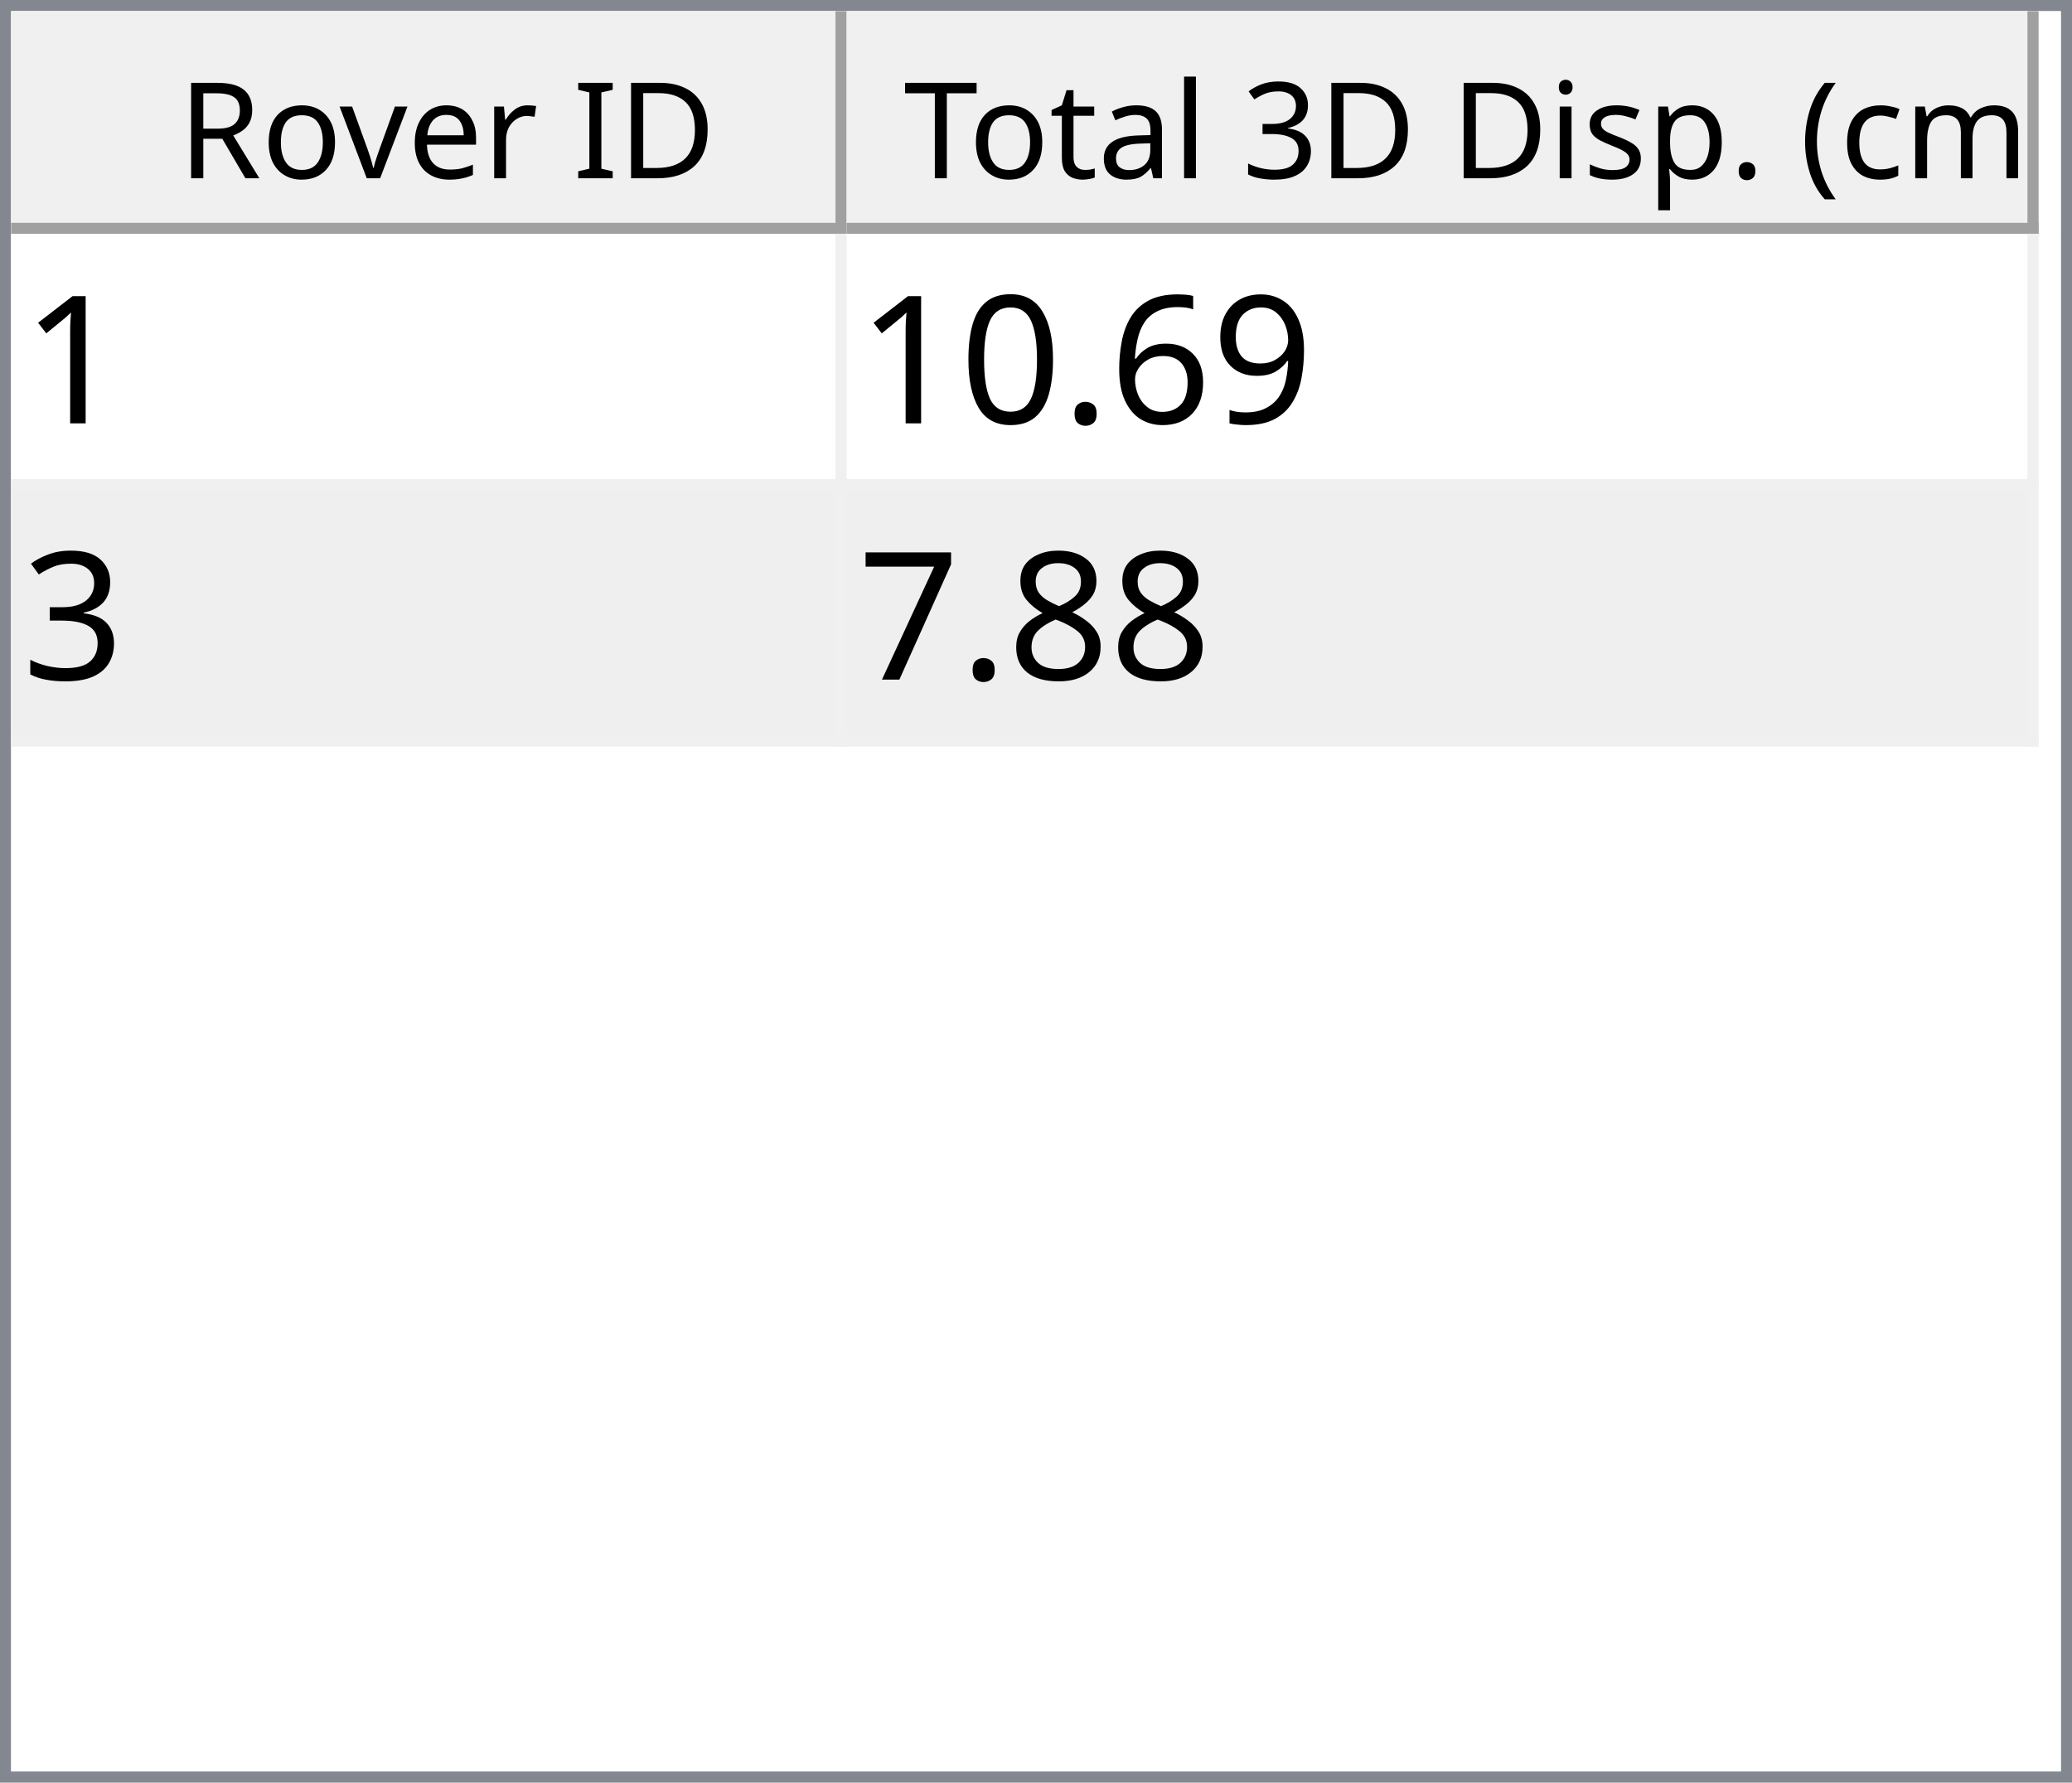
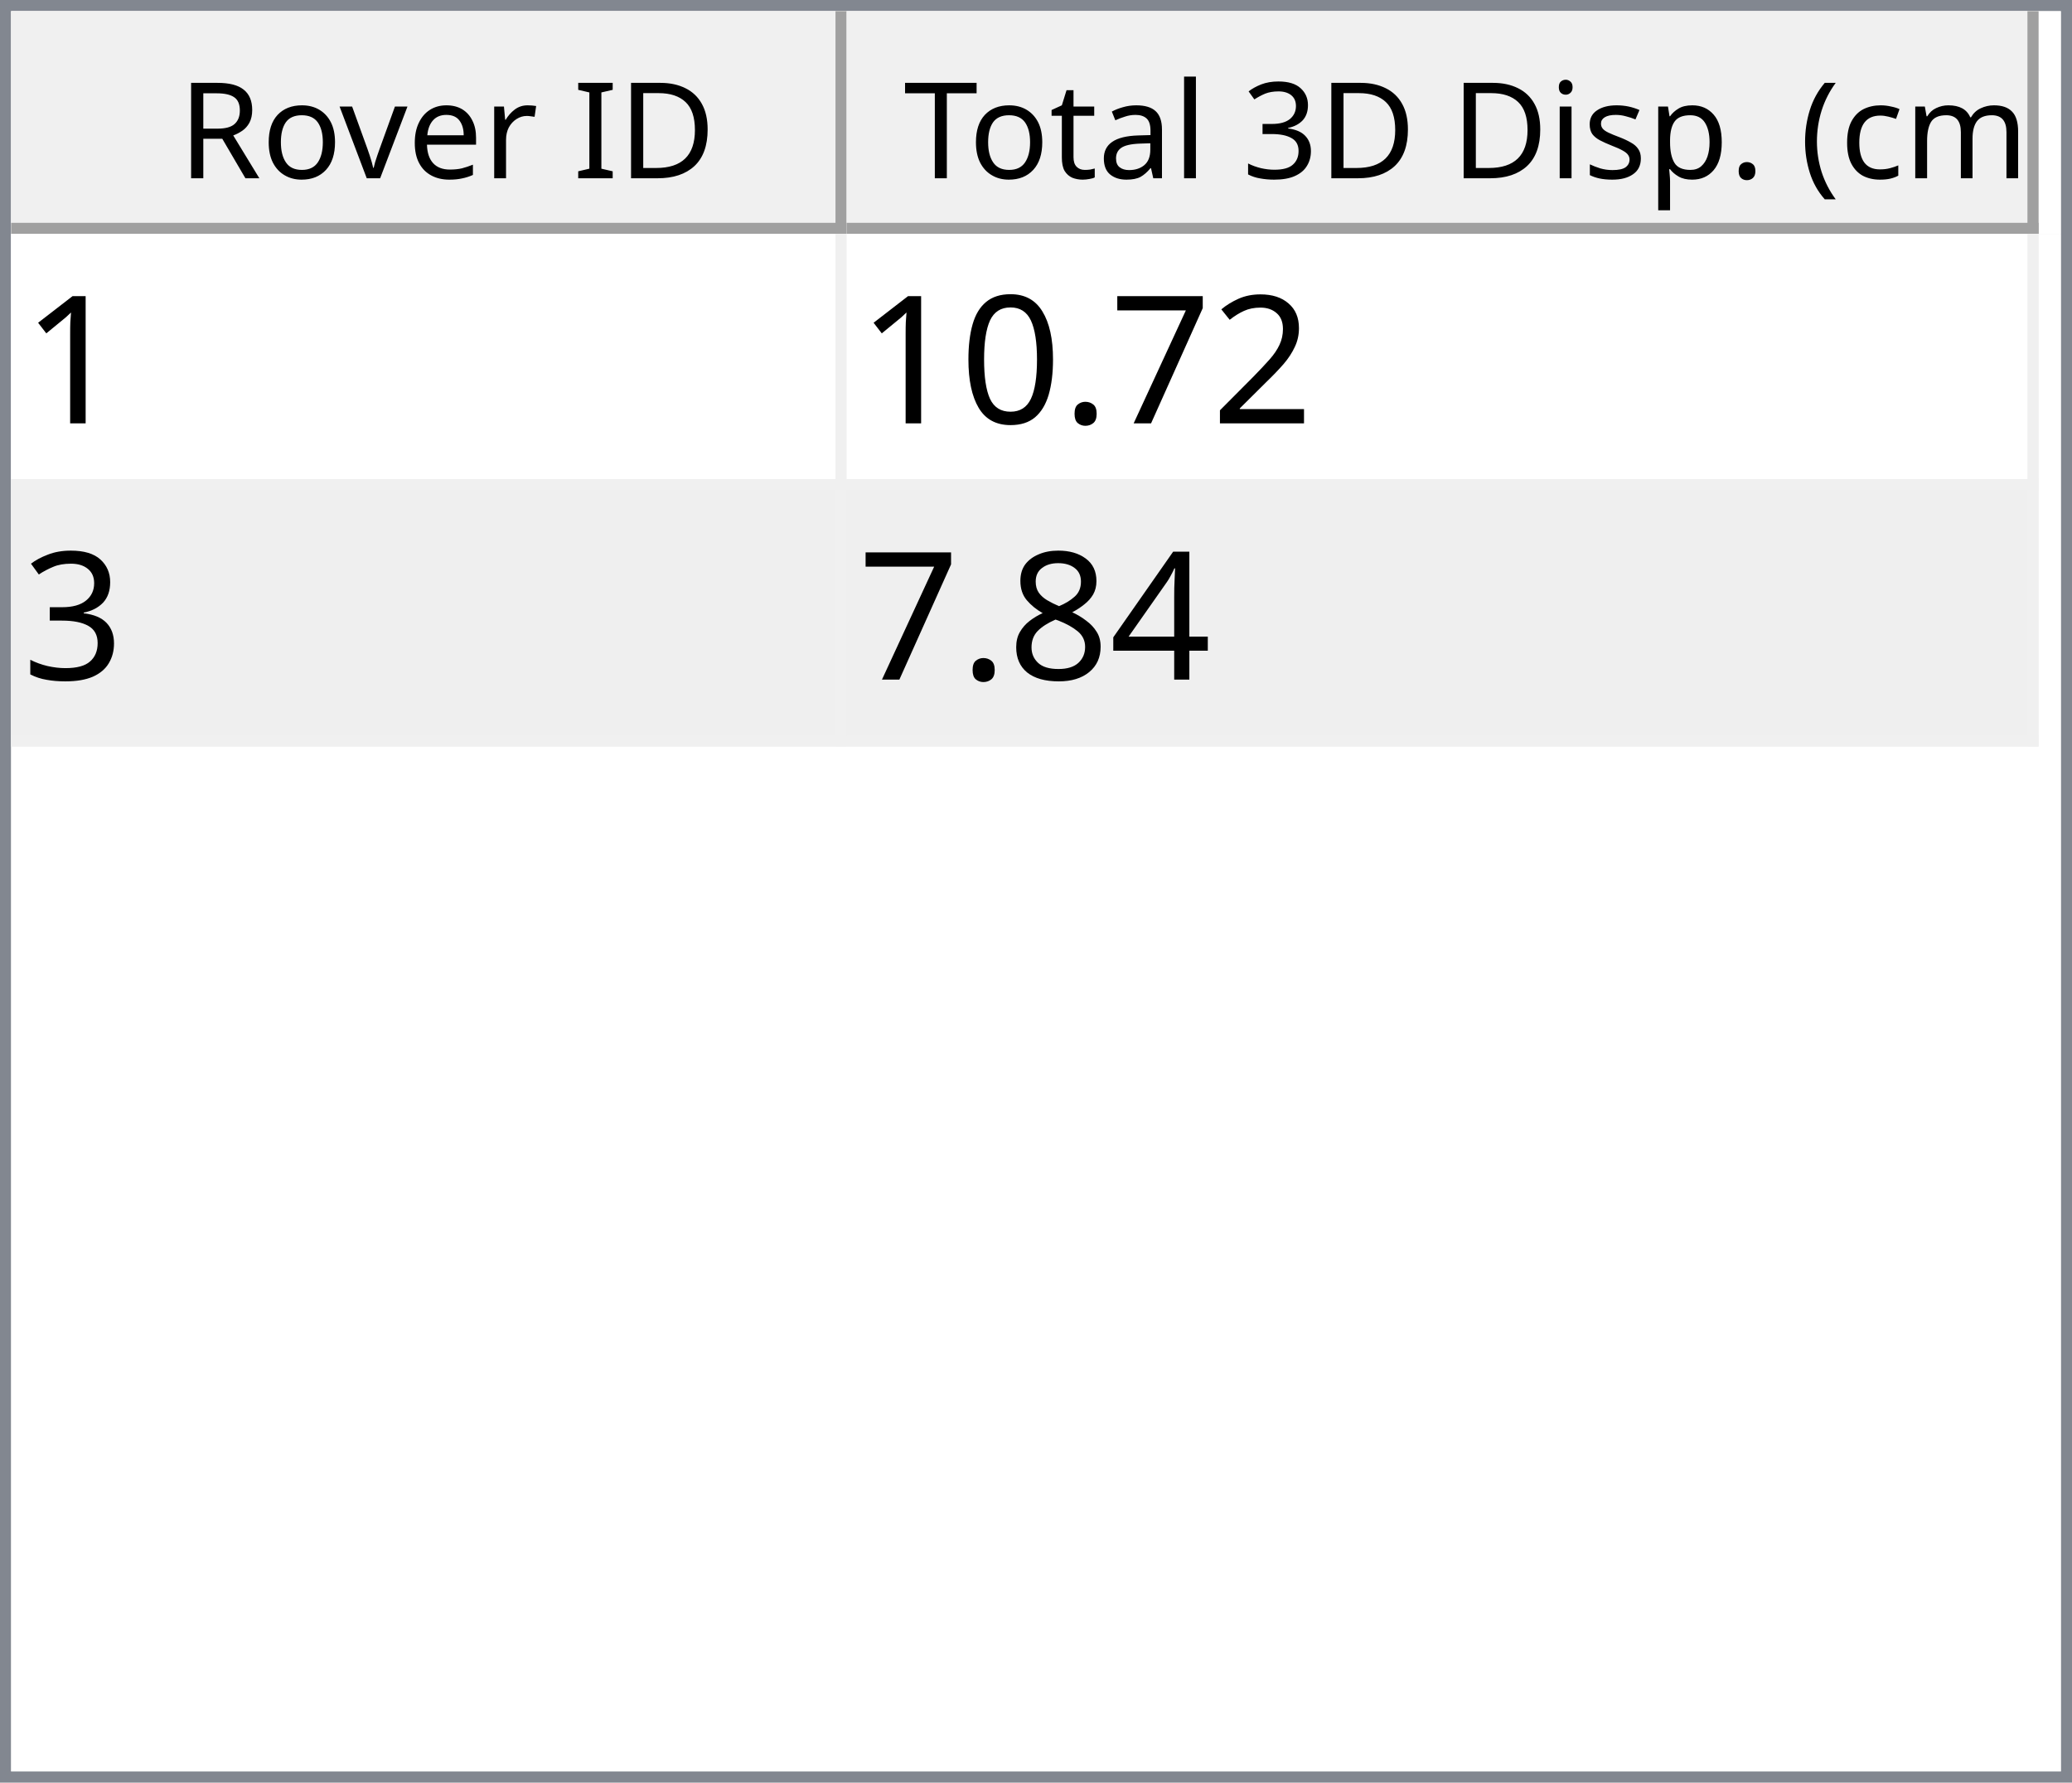
<svg xmlns="http://www.w3.org/2000/svg" style="fill-opacity:1; color-rendering:auto; color-interpolation:auto; text-rendering:auto; stroke:black; stroke-linecap:square; stroke-miterlimit:10; shape-rendering:auto; stroke-opacity:1; fill:black; stroke-dasharray:none; font-weight:normal; stroke-width:1; font-family:'Dialog'; font-style:normal; stroke-linejoin:miter; font-size:12px; stroke-dashoffset:0; image-rendering:auto;" width="186" height="160">
  <defs id="genericDefs" />
  <g>
    <defs id="defs1">
      <clipPath clipPathUnits="userSpaceOnUse" id="clipPath1">
        <path d="M0 0 L186 0 L186 160 L0 160 L0 0 Z" />
      </clipPath>
      <clipPath clipPathUnits="userSpaceOnUse" id="clipPath2">
        <path d="M0 0 L0 160 L186 160 L186 0 Z" />
      </clipPath>
      <clipPath clipPathUnits="userSpaceOnUse" id="clipPath3">
        <path d="M0 0 L0 20 L184 20 L184 0 Z" />
      </clipPath>
      <clipPath clipPathUnits="userSpaceOnUse" id="clipPath4">
        <path d="M0 0 L0 20 L75 20 L75 0 Z" />
      </clipPath>
      <clipPath clipPathUnits="userSpaceOnUse" id="clipPath5">
        <path d="M1 1 L1 19 L74 19 L74 1 Z" />
      </clipPath>
      <clipPath clipPathUnits="userSpaceOnUse" id="clipPath6">
        <path d="M0 0 L0 18 L73 18 L73 0 Z" />
      </clipPath>
      <clipPath clipPathUnits="userSpaceOnUse" id="clipPath7">
        <path d="M-0.5 -0.5 L-0.5 19.5 L74.5 19.5 L74.5 -0.5 Z" />
      </clipPath>
      <clipPath clipPathUnits="userSpaceOnUse" id="clipPath8">
        <path d="M0 0 L0 20 L107 20 L107 0 Z" />
      </clipPath>
      <clipPath clipPathUnits="userSpaceOnUse" id="clipPath9">
        <path d="M1 1 L1 19 L106 19 L106 1 Z" />
      </clipPath>
      <clipPath clipPathUnits="userSpaceOnUse" id="clipPath10">
        <path d="M0 0 L0 18 L105 18 L105 0 Z" />
      </clipPath>
      <clipPath clipPathUnits="userSpaceOnUse" id="clipPath11">
        <path d="M-0.5 -0.5 L-0.5 19.5 L106.5 19.5 L106.5 -0.5 Z" />
      </clipPath>
      <clipPath clipPathUnits="userSpaceOnUse" id="clipPath12">
        <path d="M0 0 L0 138 L184 138 L184 0 Z" />
      </clipPath>
      <clipPath clipPathUnits="userSpaceOnUse" id="clipPath13">
        <path d="M0 0 L0 46 L182 46 L182 0 Z" />
      </clipPath>
      <clipPath clipPathUnits="userSpaceOnUse" id="clipPath14">
        <path d="M-0.5 -0.5 L-0.5 45.5 L181.5 45.5 L181.5 -0.5 Z" />
      </clipPath>
      <clipPath clipPathUnits="userSpaceOnUse" id="clipPath15">
        <path d="M0 0 L0 22 L74 22 L74 0 Z" />
      </clipPath>
      <clipPath clipPathUnits="userSpaceOnUse" id="clipPath16">
        <path d="M0 0 L0 22 L106 22 L106 0 Z" />
      </clipPath>
      <font horiz-adv-x="64.551" id="font1">
        <font-face ascent="107.91" descent="25.098" units-per-em="100" style="font-style:normal; font-family:Segoe UI; font-weight:normal;" />
        <missing-glyph horiz-adv-x="64.551" d="M8.109 0 L8.109 68.266 L56.453 68.266 L56.453 0 L8.109 0 ZM15.328 7.234 L49.219 7.234 L49.219 61.031 L15.328 61.031 L15.328 7.234 Z" />
        <glyph unicode="D" horiz-adv-x="70.117" d="M9.188 0 L9.188 70.016 L28.516 70.016 Q65.531 70.016 65.531 35.891 Q65.531 19.672 55.25 9.836 Q44.969 0 27.734 0 L9.188 0 ZM17.391 62.594 L17.391 7.422 L27.828 7.422 Q41.609 7.422 49.273 14.797 Q56.938 22.172 56.938 35.688 Q56.938 62.594 28.328 62.594 L17.391 62.594 Z" />
        <glyph unicode="I" horiz-adv-x="26.611" d="M17.391 0 L9.188 0 L9.188 70.016 L17.391 70.016 L17.391 0 Z" />
        <glyph unicode=" " horiz-adv-x="27.393" d="" />
        <glyph unicode="r" horiz-adv-x="34.766" d="M34.188 41.891 Q32.078 43.5 28.125 43.5 Q23 43.5 19.555 38.672 Q16.109 33.844 16.109 25.484 L16.109 0 L8.109 0 L8.109 50 L16.109 50 L16.109 39.703 L16.312 39.703 Q18.016 44.969 21.531 47.922 Q25.047 50.875 29.391 50.875 Q32.516 50.875 34.188 50.203 L34.188 41.891 Z" />
        <glyph unicode="e" horiz-adv-x="52.295" d="M48.297 23 L12.984 23 Q13.188 14.656 17.484 10.109 Q21.781 5.562 29.297 5.562 Q37.75 5.562 44.828 11.141 L44.828 3.609 Q38.234 -1.172 27.391 -1.172 Q16.797 -1.172 10.742 5.641 Q4.688 12.453 4.688 24.812 Q4.688 36.469 11.305 43.82 Q17.922 51.172 27.734 51.172 Q37.547 51.172 42.922 44.828 Q48.297 38.484 48.297 27.203 L48.297 23 ZM40.094 29.781 Q40.047 36.719 36.75 40.578 Q33.453 44.438 27.594 44.438 Q21.922 44.438 17.969 40.383 Q14.016 36.328 13.094 29.781 L40.094 29.781 Z" />
        <glyph unicode="v" horiz-adv-x="47.9" d="M47.406 50 L27.484 0 L19.625 0 L0.688 50 L9.469 50 L22.172 13.672 Q23.578 9.672 23.922 6.688 L24.125 6.688 Q24.609 10.453 25.688 13.484 L38.969 50 L47.406 50 Z" />
        <glyph unicode="o" horiz-adv-x="58.594" d="M29 -1.172 Q17.922 -1.172 11.305 5.836 Q4.688 12.844 4.688 24.422 Q4.688 37.016 11.57 44.094 Q18.453 51.172 30.172 51.172 Q41.359 51.172 47.633 44.289 Q53.906 37.406 53.906 25.203 Q53.906 13.234 47.141 6.031 Q40.375 -1.172 29 -1.172 ZM29.594 44.438 Q21.875 44.438 17.383 39.188 Q12.891 33.938 12.891 24.703 Q12.891 15.828 17.43 10.695 Q21.969 5.562 29.594 5.562 Q37.359 5.562 41.531 10.594 Q45.703 15.625 45.703 24.906 Q45.703 34.281 41.531 39.359 Q37.359 44.438 29.594 44.438 Z" />
        <glyph unicode="R" horiz-adv-x="59.814" d="M59.375 0 L49.609 0 L37.891 19.625 Q36.281 22.359 34.766 24.289 Q33.25 26.219 31.664 27.438 Q30.078 28.656 28.25 29.219 Q26.422 29.781 24.125 29.781 L17.391 29.781 L17.391 0 L9.188 0 L9.188 70.016 L30.078 70.016 Q34.672 70.016 38.555 68.867 Q42.438 67.719 45.289 65.375 Q48.141 63.031 49.758 59.547 Q51.375 56.062 51.375 51.375 Q51.375 47.703 50.273 44.656 Q49.172 41.609 47.148 39.211 Q45.125 36.812 42.266 35.133 Q39.406 33.453 35.844 32.516 L35.844 32.328 Q37.594 31.547 38.891 30.547 Q40.188 29.547 41.359 28.18 Q42.531 26.812 43.68 25.078 Q44.828 23.344 46.234 21.047 L59.375 0 ZM17.391 62.594 L17.391 37.203 L28.516 37.203 Q31.594 37.203 34.203 38.133 Q36.812 39.062 38.719 40.797 Q40.625 42.531 41.703 45.047 Q42.781 47.562 42.781 50.688 Q42.781 56.297 39.141 59.445 Q35.5 62.594 28.609 62.594 L17.391 62.594 Z" />
        <glyph unicode=")" horiz-adv-x="30.176" d="M8.297 -15.922 L1.172 -15.922 Q16.406 2.344 16.406 26.812 Q16.406 51.469 1.078 70.016 L8.297 70.016 Q23.531 52.156 23.531 26.703 Q23.531 1.375 8.297 -15.922 Z" />
        <glyph unicode="m" horiz-adv-x="86.133" d="M79.109 0 L71.094 0 L71.094 28.719 Q71.094 37.016 68.531 40.727 Q65.969 44.438 59.906 44.438 Q54.781 44.438 51.195 39.75 Q47.609 35.062 47.609 28.516 L47.609 0 L39.594 0 L39.594 29.688 Q39.594 44.438 28.219 44.438 Q22.953 44.438 19.531 40.016 Q16.109 35.594 16.109 28.516 L16.109 0 L8.109 0 L8.109 50 L16.109 50 L16.109 42.094 L16.312 42.094 Q21.625 51.172 31.844 51.172 Q36.969 51.172 40.773 48.312 Q44.578 45.453 46 40.828 Q51.562 51.172 62.594 51.172 Q79.109 51.172 79.109 30.812 L79.109 0 Z" />
        <glyph unicode="c" horiz-adv-x="46.191" d="M42.188 2.297 Q36.422 -1.172 28.516 -1.172 Q17.828 -1.172 11.258 5.789 Q4.688 12.75 4.688 23.828 Q4.688 36.188 11.766 43.68 Q18.844 51.172 30.672 51.172 Q37.25 51.172 42.281 48.734 L42.281 40.531 Q36.719 44.438 30.375 44.438 Q22.703 44.438 17.797 38.945 Q12.891 33.453 12.891 24.516 Q12.891 15.719 17.508 10.641 Q22.125 5.562 29.891 5.562 Q36.422 5.562 42.188 9.906 L42.188 2.297 Z" />
        <glyph unicode="(" horiz-adv-x="30.176" d="M29.109 -15.922 L21.969 -15.922 Q6.844 1.375 6.844 26.703 Q6.844 52.156 21.969 70.016 L29.203 70.016 Q13.875 51.469 13.875 26.812 Q13.875 2.344 29.109 -15.922 Z" />
        <glyph unicode="." horiz-adv-x="21.68" d="M10.891 -1.078 Q8.641 -1.078 7.055 0.539 Q5.469 2.156 5.469 4.391 Q5.469 6.641 7.055 8.273 Q8.641 9.906 10.891 9.906 Q13.188 9.906 14.797 8.273 Q16.406 6.641 16.406 4.391 Q16.406 2.156 14.797 0.539 Q13.188 -1.078 10.891 -1.078 Z" />
        <glyph unicode="p" horiz-adv-x="58.789" d="M16.312 7.234 L16.109 7.234 L16.109 -23 L8.109 -23 L8.109 50 L16.109 50 L16.109 41.219 L16.312 41.219 Q22.219 51.172 33.594 51.172 Q43.266 51.172 48.688 44.461 Q54.109 37.75 54.109 26.469 Q54.109 13.922 48 6.375 Q41.891 -1.172 31.297 -1.172 Q21.578 -1.172 16.312 7.234 ZM16.109 27.391 L16.109 20.406 Q16.109 14.203 20.141 9.883 Q24.172 5.562 30.375 5.562 Q37.641 5.562 41.773 11.133 Q45.906 16.703 45.906 26.609 Q45.906 34.969 42.047 39.703 Q38.188 44.438 31.594 44.438 Q24.609 44.438 20.359 39.578 Q16.109 34.719 16.109 27.391 Z" />
        <glyph unicode="s" horiz-adv-x="42.432" d="M5.078 1.812 L5.078 10.406 Q11.625 5.562 19.484 5.562 Q30.031 5.562 30.031 12.594 Q30.031 14.594 29.125 15.992 Q28.219 17.391 26.68 18.461 Q25.141 19.531 23.07 20.383 Q21 21.234 18.609 22.172 Q15.281 23.484 12.766 24.828 Q10.25 26.172 8.57 27.859 Q6.891 29.547 6.031 31.695 Q5.172 33.844 5.172 36.719 Q5.172 40.234 6.789 42.945 Q8.406 45.656 11.086 47.484 Q13.766 49.312 17.211 50.242 Q20.656 51.172 24.312 51.172 Q30.812 51.172 35.938 48.922 L35.938 40.828 Q30.422 44.438 23.25 44.438 Q21 44.438 19.195 43.922 Q17.391 43.406 16.094 42.477 Q14.797 41.547 14.086 40.258 Q13.375 38.969 13.375 37.406 Q13.375 35.453 14.086 34.133 Q14.797 32.812 16.164 31.789 Q17.531 30.766 19.484 29.938 Q21.438 29.109 23.922 28.125 Q27.25 26.859 29.883 25.516 Q32.516 24.172 34.375 22.484 Q36.234 20.797 37.234 18.602 Q38.234 16.406 38.234 13.375 Q38.234 9.672 36.602 6.938 Q34.969 4.203 32.234 2.398 Q29.5 0.594 25.93 -0.289 Q22.359 -1.172 18.453 -1.172 Q10.75 -1.172 5.078 1.812 Z" />
        <glyph unicode="i" horiz-adv-x="24.219" d="M12.203 62.703 Q10.062 62.703 8.547 64.164 Q7.031 65.625 7.031 67.875 Q7.031 70.125 8.547 71.609 Q10.062 73.094 12.203 73.094 Q14.406 73.094 15.945 71.609 Q17.484 70.125 17.484 67.875 Q17.484 65.719 15.945 64.211 Q14.406 62.703 12.203 62.703 ZM16.109 0 L8.109 0 L8.109 50 L16.109 50 L16.109 0 Z" />
        <glyph unicode="3" horiz-adv-x="53.906" d="M46.531 19.828 Q46.531 15.094 44.75 11.211 Q42.969 7.328 39.719 4.57 Q36.469 1.812 31.93 0.297 Q27.391 -1.219 21.922 -1.219 Q11.922 -1.219 6 2.594 L6 11.188 Q13.094 5.609 22.219 5.609 Q25.875 5.609 28.828 6.539 Q31.781 7.469 33.906 9.227 Q36.031 10.984 37.18 13.477 Q38.328 15.969 38.328 19.094 Q38.328 32.812 18.797 32.812 L12.984 32.812 L12.984 39.594 L18.5 39.594 Q35.797 39.594 35.797 52.484 Q35.797 64.406 22.609 64.406 Q15.188 64.406 8.688 59.422 L8.688 67.188 Q15.375 71.188 24.609 71.188 Q29 71.188 32.57 69.969 Q36.141 68.75 38.68 66.555 Q41.219 64.359 42.609 61.281 Q44 58.203 44 54.5 Q44 40.672 30.031 36.719 L30.031 36.531 Q33.594 36.141 36.625 34.797 Q39.656 33.453 41.852 31.305 Q44.047 29.156 45.289 26.25 Q46.531 23.344 46.531 19.828 Z" />
        <glyph unicode="l" horiz-adv-x="24.219" d="M16.109 0 L8.109 0 L8.109 74.031 L16.109 74.031 L16.109 0 Z" />
        <glyph unicode="a" horiz-adv-x="50.879" d="M43.891 0 L35.891 0 L35.891 7.812 L35.688 7.812 Q30.469 -1.172 20.312 -1.172 Q12.844 -1.172 8.617 2.781 Q4.391 6.734 4.391 13.281 Q4.391 27.297 20.906 29.594 L35.891 31.688 Q35.891 44.438 25.594 44.438 Q16.547 44.438 9.281 38.281 L9.281 46.484 Q16.656 51.172 26.266 51.172 Q43.891 51.172 43.891 32.516 L43.891 0 ZM35.891 25.297 L23.828 23.641 Q18.266 22.859 15.43 20.875 Q12.594 18.891 12.594 13.875 Q12.594 10.203 15.211 7.883 Q17.828 5.562 22.172 5.562 Q28.125 5.562 32.008 9.742 Q35.891 13.922 35.891 20.312 L35.891 25.297 Z" />
        <glyph unicode="t" horiz-adv-x="33.887" d="M31.297 0.484 Q28.469 -1.078 23.828 -1.078 Q10.688 -1.078 10.688 13.578 L10.688 43.172 L2.094 43.172 L2.094 50 L10.688 50 L10.688 62.203 L18.703 64.797 L18.703 50 L31.297 50 L31.297 43.172 L18.703 43.172 L18.703 14.984 Q18.703 9.969 20.414 7.82 Q22.125 5.672 26.078 5.672 Q29.109 5.672 31.297 7.328 L31.297 0.484 Z" />
        <glyph unicode="T" horiz-adv-x="52.393" d="M50.594 62.594 L30.375 62.594 L30.375 0 L22.172 0 L22.172 62.594 L2 62.594 L2 70.016 L50.594 70.016 L50.594 62.594 Z" />
      </font>
      <font horiz-adv-x="75.0" id="font2">
        <font-face ascent="100.537" descent="21.973" units-per-em="100" style="font-style:normal; font-family:sans-serif; font-weight:normal;" />
        <missing-glyph horiz-adv-x="75.0" d="M12.5 0 L12.5 62.5 L62.5 62.5 L62.5 0 L12.5 0 ZM14.062 1.562 L60.938 1.562 L60.938 60.938 L14.062 60.938 L14.062 1.562 Z" />
        <glyph unicode="1" horiz-adv-x="55.615" d="M37.25 0 L28.469 0 L28.469 56 Q25.297 52.984 20.141 49.953 Q14.984 46.922 10.891 45.406 L10.891 53.906 Q18.266 57.375 23.781 62.305 Q29.297 67.234 31.594 71.875 L37.25 71.875 L37.25 0 Z" />
-         <glyph unicode="9" horiz-adv-x="55.615" d="M5.469 16.547 L13.922 17.328 Q14.984 11.375 18.016 8.688 Q21.047 6 25.781 6 Q29.828 6 32.883 7.859 Q35.938 9.719 37.891 12.82 Q39.844 15.922 41.164 21.195 Q42.484 26.469 42.484 31.938 Q42.484 32.516 42.438 33.688 Q39.797 29.5 35.234 26.883 Q30.672 24.266 25.344 24.266 Q16.453 24.266 10.305 30.711 Q4.156 37.156 4.156 47.703 Q4.156 58.594 10.578 65.234 Q17 71.875 26.656 71.875 Q33.641 71.875 39.43 68.117 Q45.219 64.359 48.219 57.398 Q51.219 50.438 51.219 37.25 Q51.219 23.531 48.242 15.406 Q45.266 7.281 39.383 3.031 Q33.5 -1.219 25.594 -1.219 Q17.188 -1.219 11.867 3.445 Q6.547 8.109 5.469 16.547 ZM41.453 48.141 Q41.453 55.719 37.43 60.156 Q33.406 64.594 27.734 64.594 Q21.875 64.594 17.531 59.812 Q13.188 55.031 13.188 47.406 Q13.188 40.578 17.312 36.305 Q21.438 32.031 27.484 32.031 Q33.594 32.031 37.523 36.305 Q41.453 40.578 41.453 48.141 Z" />
-         <glyph unicode="6" horiz-adv-x="55.615" d="M49.75 54.047 L41.016 53.375 Q39.844 58.547 37.703 60.891 Q34.125 64.656 28.906 64.656 Q24.703 64.656 21.531 62.312 Q17.391 59.281 14.992 53.469 Q12.594 47.656 12.5 36.922 Q15.672 41.75 20.266 44.094 Q24.859 46.438 29.891 46.438 Q38.672 46.438 44.852 39.969 Q51.031 33.5 51.031 23.25 Q51.031 16.5 48.125 10.719 Q45.219 4.938 40.141 1.859 Q35.062 -1.219 28.609 -1.219 Q17.625 -1.219 10.695 6.859 Q3.766 14.938 3.766 33.5 Q3.766 54.25 11.422 63.672 Q18.109 71.875 29.438 71.875 Q37.891 71.875 43.289 67.141 Q48.688 62.406 49.75 54.047 ZM13.875 23.188 Q13.875 18.656 15.797 14.508 Q17.719 10.359 21.188 8.18 Q24.656 6 28.469 6 Q34.031 6 38.039 10.492 Q42.047 14.984 42.047 22.703 Q42.047 30.125 38.086 34.398 Q34.125 38.672 28.125 38.672 Q22.172 38.672 18.023 34.398 Q13.875 30.125 13.875 23.188 Z" />
+         <glyph unicode="2" horiz-adv-x="55.615" d="M50.344 8.453 L50.344 0 L3.031 0 Q2.938 3.172 4.047 6.109 Q5.859 10.938 9.836 15.625 Q13.812 20.312 21.344 26.469 Q33.016 36.031 37.117 41.625 Q41.219 47.219 41.219 52.203 Q41.219 57.422 37.477 61.008 Q33.734 64.594 27.734 64.594 Q21.391 64.594 17.578 60.789 Q13.766 56.984 13.719 50.25 L4.688 51.172 Q5.609 61.281 11.664 66.578 Q17.719 71.875 27.938 71.875 Q38.234 71.875 44.242 66.164 Q50.25 60.453 50.25 52 Q50.25 47.703 48.492 43.555 Q46.734 39.406 42.656 34.812 Q38.578 30.219 29.109 22.219 Q21.188 15.578 18.945 13.211 Q16.703 10.844 15.234 8.453 L50.344 8.453 Z" />
+         <glyph unicode="7" horiz-adv-x="55.615" d="M4.734 62.203 L4.734 70.656 L51.078 70.656 L51.078 63.812 Q44.234 56.547 37.523 44.484 Q30.812 32.422 27.156 19.672 Q24.516 10.688 23.781 0 L14.75 0 Q14.891 8.453 18.062 20.414 Q21.234 32.375 27.172 43.484 Q33.109 54.594 39.797 62.203 L4.734 62.203 Z" />
        <glyph unicode="." horiz-adv-x="27.783" d="M9.078 0 L9.078 10.016 L19.094 10.016 L19.094 0 L9.078 0 Z" />
        <glyph unicode="0" horiz-adv-x="55.615" d="M4.156 35.297 Q4.156 48 6.766 55.742 Q9.375 63.484 14.523 67.68 Q19.672 71.875 27.484 71.875 Q33.25 71.875 37.594 69.555 Q41.938 67.234 44.773 62.867 Q47.609 58.5 49.219 52.227 Q50.828 45.953 50.828 35.297 Q50.828 22.703 48.242 14.969 Q45.656 7.234 40.508 3.008 Q35.359 -1.219 27.484 -1.219 Q17.141 -1.219 11.234 6.203 Q4.156 15.141 4.156 35.297 ZM13.188 35.297 Q13.188 17.672 17.312 11.836 Q21.438 6 27.484 6 Q33.547 6 37.672 11.859 Q41.797 17.719 41.797 35.297 Q41.797 52.984 37.672 58.789 Q33.547 64.594 27.391 64.594 Q21.344 64.594 17.719 59.469 Q13.188 52.938 13.188 35.297 Z" />
        <glyph unicode="3" horiz-adv-x="55.615" d="M4.203 18.891 L12.984 20.062 Q14.5 12.594 18.141 9.297 Q21.781 6 27 6 Q33.203 6 37.477 10.297 Q41.75 14.594 41.75 20.953 Q41.75 27 37.797 30.93 Q33.844 34.859 27.734 34.859 Q25.25 34.859 21.531 33.891 L22.516 41.609 Q23.391 41.5 23.922 41.5 Q29.547 41.5 34.039 44.43 Q38.531 47.359 38.531 53.469 Q38.531 58.297 35.258 61.477 Q31.984 64.656 26.812 64.656 Q21.688 64.656 18.266 61.43 Q14.844 58.203 13.875 51.766 L5.078 53.328 Q6.688 62.156 12.398 67.016 Q18.109 71.875 26.609 71.875 Q32.469 71.875 37.398 69.359 Q42.328 66.844 44.945 62.5 Q47.562 58.156 47.562 53.266 Q47.562 48.641 45.07 44.828 Q42.578 41.016 37.703 38.766 Q44.047 37.312 47.562 32.695 Q51.078 28.078 51.078 21.141 Q51.078 11.766 44.242 5.25 Q37.406 -1.266 26.953 -1.266 Q17.531 -1.266 11.305 4.352 Q5.078 9.969 4.203 18.891 Z" />
+         <glyph unicode="4" horiz-adv-x="55.615" d="M32.328 0 L32.328 17.141 L1.266 17.141 L1.266 25.203 L33.938 71.578 L41.109 71.578 L41.109 25.203 L50.781 25.203 L50.781 17.141 L41.109 17.141 L41.109 0 L32.328 0 ZM32.328 25.203 L32.328 57.469 L9.906 25.203 L32.328 25.203 Z" />
        <glyph unicode="8" horiz-adv-x="55.615" d="M17.672 38.812 Q12.203 40.828 9.57 44.539 Q6.938 48.25 6.938 53.422 Q6.938 61.234 12.555 66.555 Q18.172 71.875 27.484 71.875 Q36.859 71.875 42.578 66.43 Q48.297 60.984 48.297 53.172 Q48.297 48.188 45.68 44.508 Q43.062 40.828 37.75 38.812 Q44.344 36.672 47.781 31.883 Q51.219 27.094 51.219 20.453 Q51.219 11.281 44.727 5.031 Q38.234 -1.219 27.641 -1.219 Q17.047 -1.219 10.547 5.055 Q4.047 11.328 4.047 20.703 Q4.047 27.688 7.594 32.398 Q11.141 37.109 17.672 38.812 ZM15.922 53.719 Q15.922 48.641 19.195 45.414 Q22.469 42.188 27.688 42.188 Q32.766 42.188 36.016 45.383 Q39.266 48.578 39.266 53.219 Q39.266 58.062 35.914 61.359 Q32.562 64.656 27.594 64.656 Q22.562 64.656 19.242 61.43 Q15.922 58.203 15.922 53.719 ZM13.094 20.656 Q13.094 16.891 14.875 13.375 Q16.656 9.859 20.172 7.93 Q23.688 6 27.734 6 Q34.031 6 38.133 10.055 Q42.234 14.109 42.234 20.359 Q42.234 26.703 38.016 30.859 Q33.797 35.016 27.438 35.016 Q21.234 35.016 17.164 30.914 Q13.094 26.812 13.094 20.656 Z" />
-         <glyph unicode="7" horiz-adv-x="55.615" d="M4.734 62.203 L4.734 70.656 L51.078 70.656 L51.078 63.812 Q44.234 56.547 37.523 44.484 Q30.812 32.422 27.156 19.672 Q24.516 10.688 23.781 0 L14.75 0 Q14.891 8.453 18.062 20.414 Q21.234 32.375 27.172 43.484 Q33.109 54.594 39.797 62.203 L4.734 62.203 Z" />
      </font>
    </defs>
    <g style="fill:white; stroke:white;">
      <rect x="0" y="0" width="186" style="clip-path:url(#clipPath1); stroke:none;" height="160" />
    </g>
    <g style="fill:white; text-rendering:optimizeSpeed; color-rendering:optimizeSpeed; image-rendering:optimizeSpeed; shape-rendering:crispEdges; stroke:white; color-interpolation:sRGB;">
      <rect x="0" width="186" height="160" y="0" style="stroke:none;" />
      <path style="stroke:none;" d="M0 160 L186 160 L186 0 L0 0 Z" />
    </g>
    <g style="fill:rgb(240,240,240); font-family:'Segoe UI'; stroke:rgb(240,240,240);">
      <rect x="0" y="0" width="186" style="clip-path:url(#clipPath2); stroke:none;" height="160" />
    </g>
    <g style="fill:rgb(130,135,144); font-family:'Segoe UI'; stroke:rgb(130,135,144);">
      <path d="M0 0 L186 0 L186 160 L0 160 L0 0 ZM1 1 L185 1 L185 159 L1 159 L1 1 Z" style="fill-rule:evenodd; clip-path:url(#clipPath2); stroke:none;" />
    </g>
    <g style="fill:white; font-family:'Segoe UI'; stroke:white;" transform="translate(1,1)">
      <rect x="0" y="0" width="184" style="clip-path:url(#clipPath3); stroke:none;" height="20" />
    </g>
    <g style="fill:rgb(240,240,240); font-family:'Segoe UI'; stroke:rgb(240,240,240);" transform="translate(1,1)">
      <rect x="0" y="0" width="75" style="clip-path:url(#clipPath4); stroke:none;" height="20" />
    </g>
    <g style="font-family:'Segoe UI';" transform="translate(2,2)">
      <text x="14" xml:space="preserve" y="14" style="clip-path:url(#clipPath6); stroke:none;">Rover ID</text>
    </g>
    <g style="fill:rgb(160,160,160); font-family:'Segoe UI'; stroke:rgb(160,160,160); stroke-linejoin:bevel;" transform="translate(1.5,1.5)">
      <line x1="74" x2="74" y1="0" style="fill:none; clip-path:url(#clipPath7);" y2="19" />
    </g>
    <g style="fill:rgb(160,160,160); font-family:'Segoe UI'; stroke:rgb(160,160,160); stroke-linejoin:bevel;" transform="matrix(1,0,0,1,1,1) translate(0.5,0.5)">
      <line x1="0" x2="74" y1="19" style="fill:none; clip-path:url(#clipPath7);" y2="19" />
    </g>
    <g style="fill:rgb(240,240,240); font-family:'Segoe UI'; stroke:rgb(240,240,240);" transform="translate(76,1)">
      <rect x="0" y="0" width="107" style="clip-path:url(#clipPath8); stroke:none;" height="20" />
    </g>
    <g style="font-family:'Segoe UI';" transform="translate(77,2)">
      <text x="1" xml:space="preserve" y="14" style="clip-path:url(#clipPath10); stroke:none;"> Total 3D Disp. (cm)</text>
    </g>
    <g style="fill:rgb(160,160,160); font-family:'Segoe UI'; stroke:rgb(160,160,160); stroke-linejoin:bevel;" transform="translate(76.5,1.5)">
      <line x1="106" x2="106" y1="0" style="fill:none; clip-path:url(#clipPath11);" y2="19" />
    </g>
    <g style="fill:rgb(160,160,160); font-family:'Segoe UI'; stroke:rgb(160,160,160); stroke-linejoin:bevel;" transform="matrix(1,0,0,1,76,1) translate(0.5,0.5)">
      <line x1="0" x2="106" y1="19" style="fill:none; clip-path:url(#clipPath11);" y2="19" />
    </g>
    <g style="fill:white; font-family:'Segoe UI'; stroke:white;" transform="translate(1,21)">
      <rect x="0" y="0" width="184" style="clip-path:url(#clipPath12); stroke:none;" height="138" />
    </g>
    <g style="fill:rgb(240,240,240); font-size:16px; font-family:sans-serif; stroke:rgb(240,240,240);" transform="translate(1,21)">
      <rect x="0" y="0" width="182" style="clip-path:url(#clipPath13); stroke:none;" height="46" />
      <line transform="translate(0.5,0.5)" x1="0" x2="181" y1="22" style="clip-path:url(#clipPath14); fill:none; stroke-linejoin:bevel;" y2="22" />
    </g>
    <g transform="matrix(1,0,0,1,1,21) translate(0.5,0.5)" style="fill:rgb(240,240,240); font-size:16px; font-family:sans-serif; stroke:rgb(240,240,240); stroke-linejoin:bevel;">
      <line x1="0" x2="181" y1="45" style="fill:none; clip-path:url(#clipPath14);" y2="45" />
    </g>
    <g transform="matrix(1,0,0,1,1,21) translate(0.5,0.5)" style="fill:rgb(240,240,240); font-size:16px; font-family:sans-serif; stroke:rgb(240,240,240); stroke-linejoin:bevel;">
      <line x1="74" x2="74" y1="0" style="fill:none; clip-path:url(#clipPath14);" y2="45" />
    </g>
    <g transform="matrix(1,0,0,1,1,21) translate(0.5,0.5)" style="fill:rgb(240,240,240); font-size:16px; font-family:sans-serif; stroke:rgb(240,240,240); stroke-linejoin:bevel;">
      <line x1="181" x2="181" y1="0" style="fill:none; clip-path:url(#clipPath14);" y2="45" />
    </g>
    <g style="fill:white; font-size:16px; font-family:sans-serif; stroke:white;" transform="matrix(1,0,0,1,1,21)">
      <rect x="0" y="0" width="74" style="clip-path:url(#clipPath15); stroke:none;" height="22" />
      <text x="1" y="17" style="fill:black; clip-path:url(#clipPath15); stroke:none;" xml:space="preserve">1</text>
    </g>
    <g style="fill:white; font-size:16px; font-family:sans-serif; stroke:white;" transform="matrix(1,0,0,1,1,21) translate(75,0)">
      <rect x="0" y="0" width="106" style="clip-path:url(#clipPath16); stroke:none;" height="22" />
-       <text x="1" y="17" style="fill:black; clip-path:url(#clipPath16); stroke:none;" xml:space="preserve">10.69</text>
+       <text x="1" y="17" style="fill:black; clip-path:url(#clipPath16); stroke:none;" xml:space="preserve">10.72</text>
    </g>
    <g style="fill:rgb(239,239,239); font-size:16px; font-family:sans-serif; stroke:rgb(239,239,239);" transform="matrix(1,0,0,1,1,21) translate(0,23)">
      <rect x="0" y="0" width="74" style="clip-path:url(#clipPath15); stroke:none;" height="22" />
      <text x="1" y="17" style="fill:black; clip-path:url(#clipPath15); stroke:none;" xml:space="preserve">3</text>
    </g>
    <g style="fill:rgb(239,239,239); font-size:16px; font-family:sans-serif; stroke:rgb(239,239,239);" transform="matrix(1,0,0,1,1,21) translate(75,23)">
      <rect x="0" y="0" width="106" style="clip-path:url(#clipPath16); stroke:none;" height="22" />
-       <text x="1" y="17" style="fill:black; clip-path:url(#clipPath16); stroke:none;" xml:space="preserve">7.88</text>
+       <text x="1" y="17" style="fill:black; clip-path:url(#clipPath16); stroke:none;" xml:space="preserve">7.84</text>
    </g>
  </g>
</svg>
